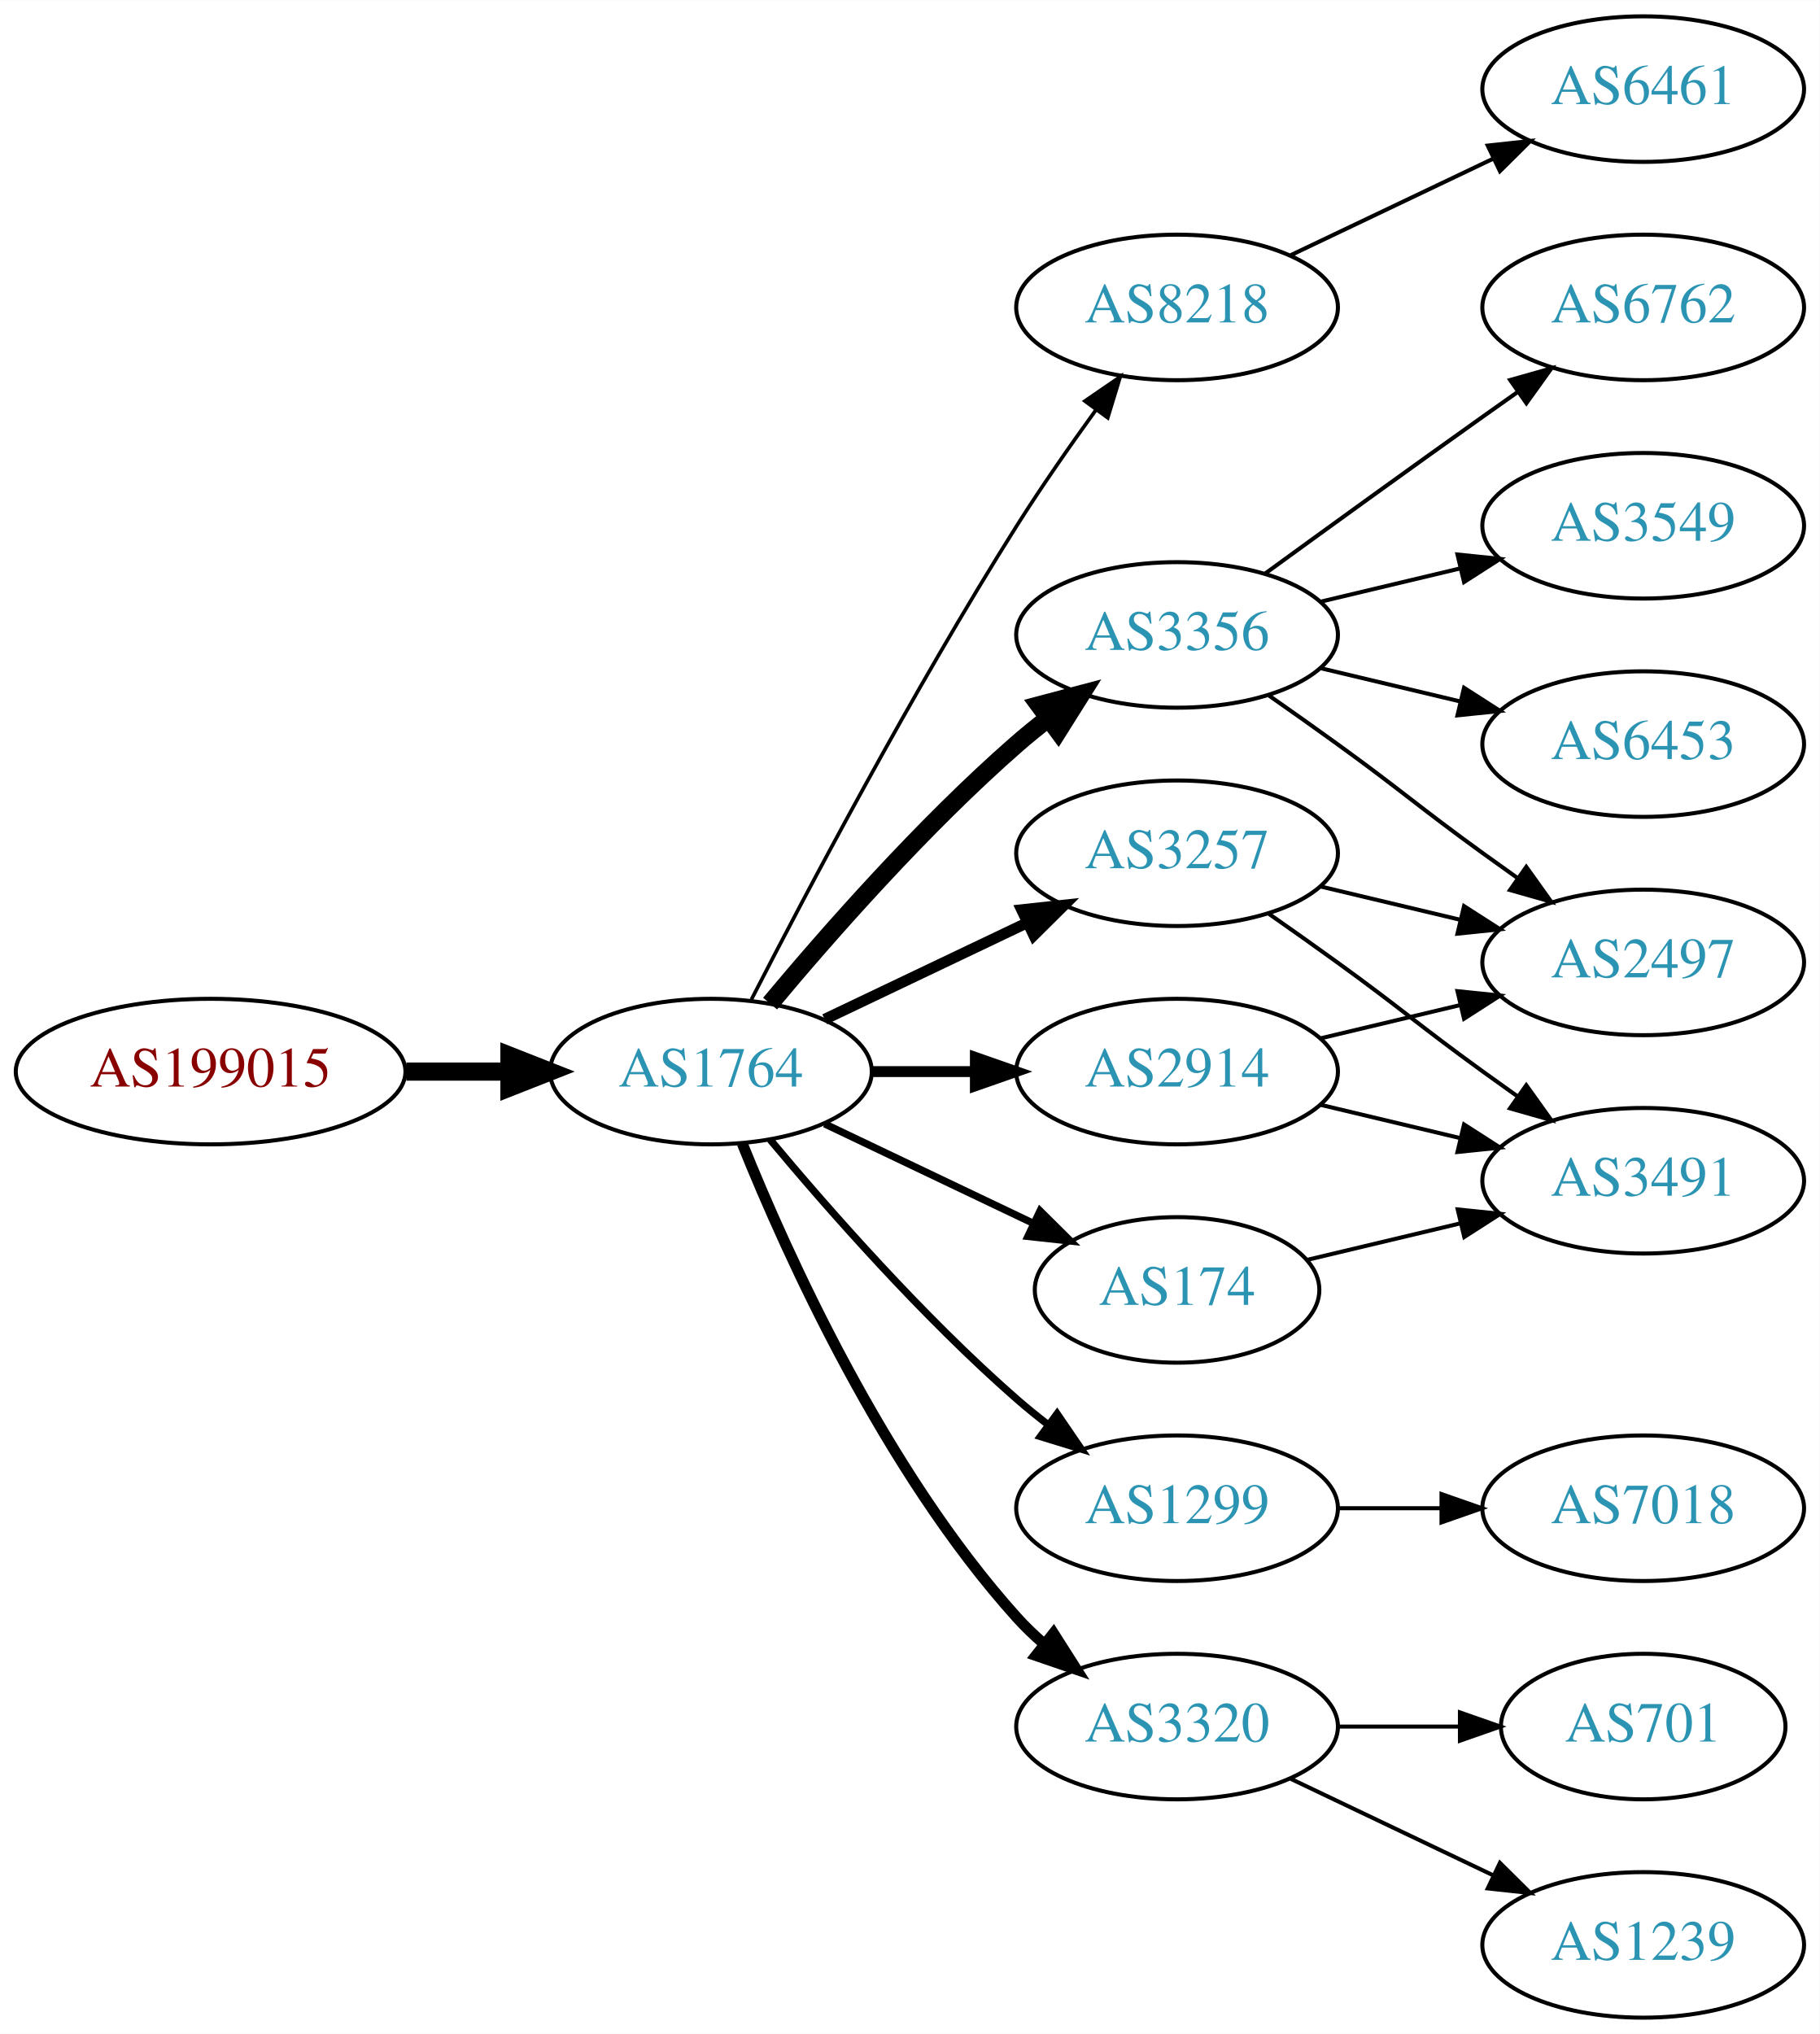
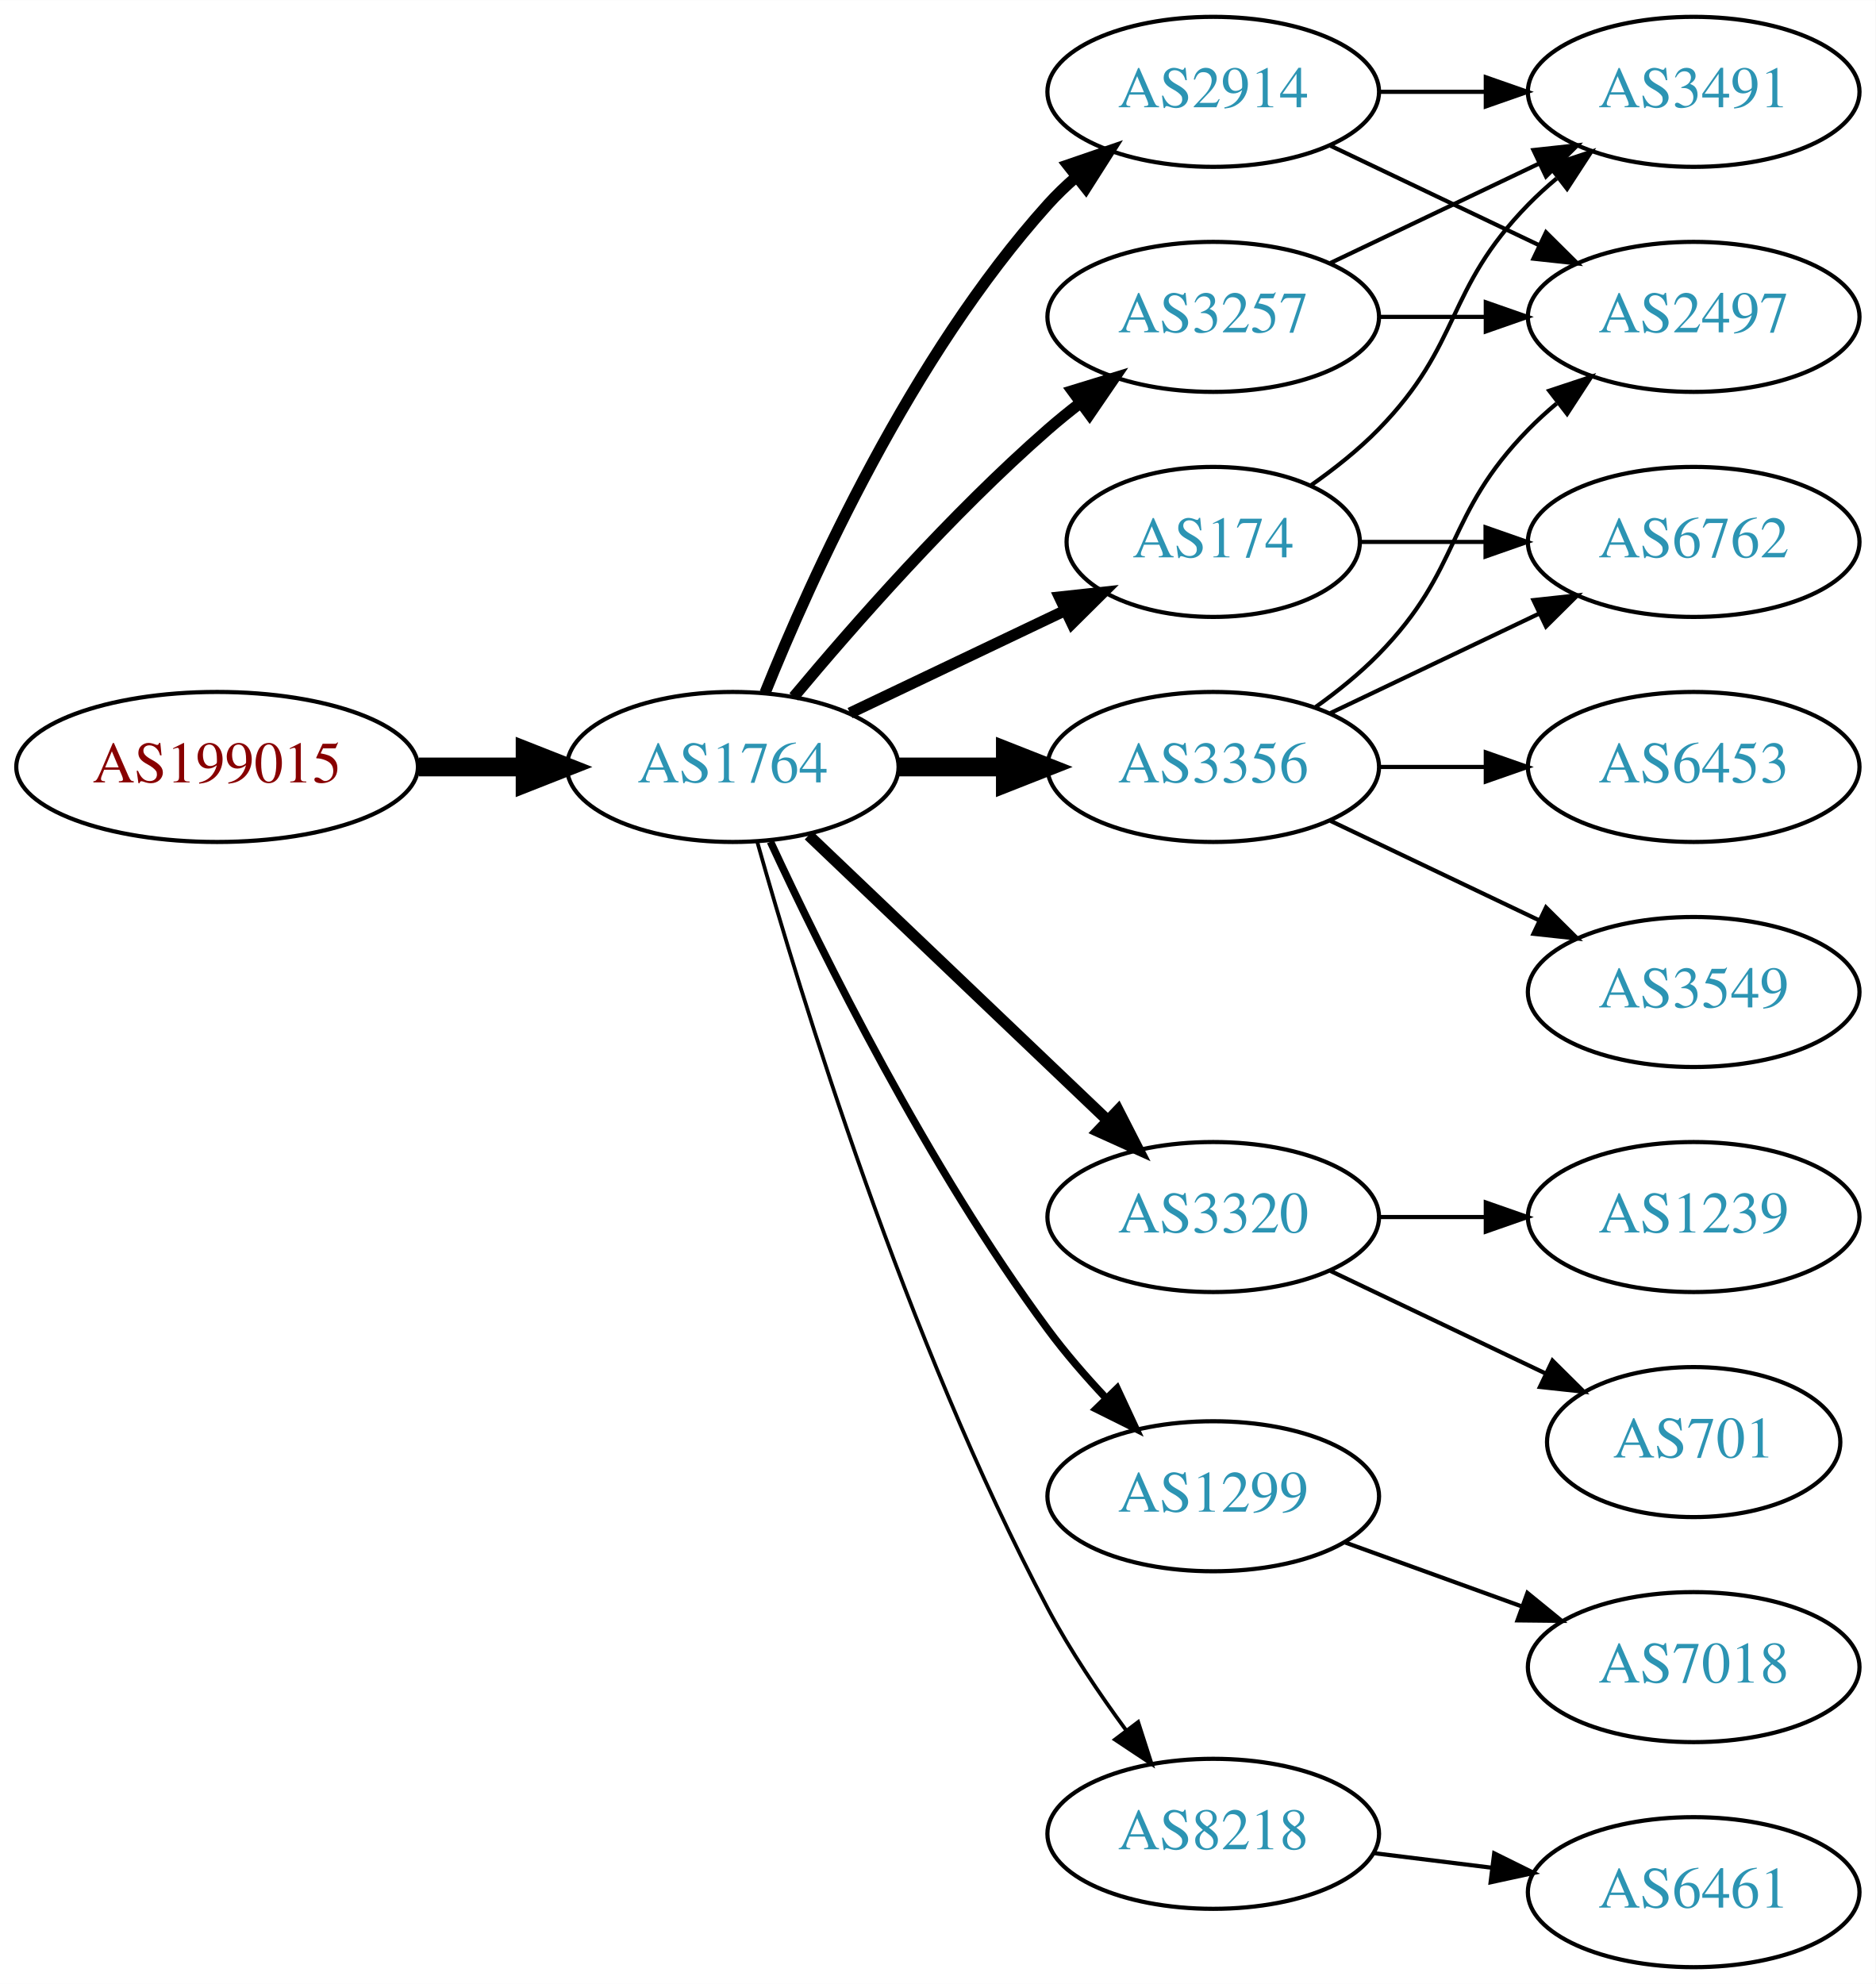
- <svg xmlns="http://www.w3.org/2000/svg" xmlns:xlink="http://www.w3.org/1999/xlink" width="450pt" height="503pt" viewBox="0.00 0.00 450.07 503.00">
-   <g id="graph0" class="graph" transform="scale(1 1) rotate(0) translate(4 499)">
-     <polygon fill="white" stroke="none" points="-4,4 -4,-499 446.07,-499 446.07,4 -4,4" />
+ <svg xmlns="http://www.w3.org/2000/svg" xmlns:xlink="http://www.w3.org/1999/xlink" width="450pt" height="476pt" viewBox="0.00 0.00 450.07 476.00">
+   <g id="graph0" class="graph" transform="scale(1 1) rotate(0) translate(4 472)">
+     <polygon fill="white" stroke="none" points="-4,4 -4,-472 446.07,-472 446.07,4 -4,4" />
    <g id="node1" class="node">
      <g id="a_node1">
        <a xlink:href="/asn/199015" xlink:title="AS199015 ~ Frequentis AG [AT]">
-           <ellipse fill="#ffffff" stroke="black" cx="48.096" cy="-234" rx="48.192" ry="18" />
-           <text text-anchor="middle" x="48.096" y="-230.3" font-family="Times,serif" font-size="14.00" fill="#880000">AS199015</text>
+           <ellipse fill="#ffffff" stroke="black" cx="48.096" cy="-288" rx="48.192" ry="18" />
+           <text text-anchor="middle" x="48.096" y="-284.3" font-family="Times,serif" font-size="14.00" fill="#880000">AS199015</text>
        </a>
      </g>
    </g>
    <g id="node2" class="node">
      <g id="a_node2">
        <a xlink:href="/asn/1764" xlink:title="AS1764 ~ NEXTLAYER-AS [AT]">
-           <ellipse fill="#ffffff" stroke="black" cx="171.838" cy="-234" rx="39.794" ry="18" />
-           <text text-anchor="middle" x="171.838" y="-230.3" font-family="Times,serif" font-size="14.00" fill="#2c94b3">AS1764</text>
+           <ellipse fill="#ffffff" stroke="black" cx="171.838" cy="-288" rx="39.794" ry="18" />
+           <text text-anchor="middle" x="171.838" y="-284.3" font-family="Times,serif" font-size="14.00" fill="#2c94b3">AS1764</text>
        </a>
      </g>
    </g>
    <g id="edge1" class="edge">
-       <path fill="none" stroke="black" stroke-width="4.5" d="M96.513,-234C104.867,-234 113.577,-234 121.969,-234" />
-       <polygon fill="black" stroke="black" stroke-width="4.5" points="122.004,-237.938 132.004,-234 122.004,-230.063 122.004,-237.938" />
+       <path fill="none" stroke="black" stroke-width="4.5" d="M96.513,-288C104.867,-288 113.577,-288 121.969,-288" />
+       <polygon fill="black" stroke="black" stroke-width="4.5" points="122.004,-291.938 132.004,-288 122.004,-284.063 122.004,-291.938" />
    </g>
    <g id="node3" class="node">
      <g id="a_node3">
-         <a xlink:href="/asn/8218" xlink:title="AS8218 ~ legacy Neotelecoms [FR]">
-           <ellipse fill="#ffffff" stroke="black" cx="287.131" cy="-423" rx="39.794" ry="18" />
-           <text text-anchor="middle" x="287.131" y="-419.3" font-family="Times,serif" font-size="14.00" fill="#2c94b3">AS8218</text>
+         <a xlink:href="/asn/3257" xlink:title="AS3257 ~ GTT [DE]">
+           <ellipse fill="#ffffff" stroke="black" cx="287.131" cy="-396" rx="39.794" ry="18" />
+           <text text-anchor="middle" x="287.131" y="-392.3" font-family="Times,serif" font-size="14.00" fill="#2c94b3">AS3257</text>
        </a>
      </g>
    </g>
    <g id="edge2" class="edge">
-       <path fill="none" stroke="black" stroke-width="0.9" d="M181.864,-251.852C195.3,-278.055 221.75,-328.237 247.484,-369 253.547,-378.604 260.667,-388.813 267.133,-397.739" />
-       <polygon fill="black" stroke="black" stroke-width="0.9" points="264.339,-399.848 273.075,-405.843 269.984,-395.709 264.339,-399.848" />
+       <path fill="none" stroke="black" stroke-width="2.7" d="M186.468,-304.817C200.751,-321.929 224.297,-348.745 247.484,-369 249.95,-371.154 252.589,-373.294 255.286,-375.372" />
+       <polygon fill="black" stroke="black" stroke-width="2.7" points="253.311,-378.264 263.44,-381.37 257.459,-372.625 253.311,-378.264" />
    </g>
    <g id="node4" class="node">
      <g id="a_node4">
        <a xlink:href="/asn/3356" xlink:title="AS3356 ~ Level 3 Parent, LLC [US]">
-           <ellipse fill="#ffffff" stroke="black" cx="287.131" cy="-342" rx="39.794" ry="18" />
-           <text text-anchor="middle" x="287.131" y="-338.3" font-family="Times,serif" font-size="14.00" fill="#2c94b3">AS3356</text>
+           <ellipse fill="#ffffff" stroke="black" cx="287.131" cy="-288" rx="39.794" ry="18" />
+           <text text-anchor="middle" x="287.131" y="-284.3" font-family="Times,serif" font-size="14.00" fill="#2c94b3">AS3356</text>
        </a>
      </g>
    </g>
    <g id="edge3" class="edge">
-       <path fill="none" stroke="black" stroke-width="4.5" d="M186.468,-250.817C200.751,-267.929 224.297,-294.745 247.484,-315 249.95,-317.154 252.589,-319.294 255.286,-321.372" />
-       <polygon fill="black" stroke="black" stroke-width="4.5" points="253.052,-324.616 263.44,-327.37 257.718,-318.273 253.052,-324.616" />
+       <path fill="none" stroke="black" stroke-width="4.5" d="M211.51,-288C219.713,-288 228.477,-288 237.009,-288" />
+       <polygon fill="black" stroke="black" stroke-width="4.5" points="237.248,-291.938 247.248,-288 237.248,-284.063 237.248,-291.938" />
    </g>
    <g id="node5" class="node">
      <g id="a_node5">
-         <a xlink:href="/asn/2914" xlink:title="AS2914 ~ NTT America, Inc. [US]">
-           <ellipse fill="#ffffff" stroke="black" cx="287.131" cy="-234" rx="39.794" ry="18" />
-           <text text-anchor="middle" x="287.131" y="-230.3" font-family="Times,serif" font-size="14.00" fill="#2c94b3">AS2914</text>
+         <a xlink:href="/asn/3320" xlink:title="AS3320 ~ DTAG [DE]">
+           <ellipse fill="#ffffff" stroke="black" cx="287.131" cy="-180" rx="39.794" ry="18" />
+           <text text-anchor="middle" x="287.131" y="-176.3" font-family="Times,serif" font-size="14.00" fill="#2c94b3">AS3320</text>
        </a>
      </g>
    </g>
    <g id="edge4" class="edge">
-       <path fill="none" stroke="black" stroke-width="2.7" d="M211.51,-234C219.713,-234 228.477,-234 237.009,-234" />
-       <polygon fill="black" stroke="black" stroke-width="2.7" points="237.248,-237.5 247.248,-234 237.248,-230.5 237.248,-237.5" />
+       <path fill="none" stroke="black" stroke-width="2.7" d="M190.045,-271.597C209.12,-253.413 240.04,-223.937 261.638,-203.349" />
+       <polygon fill="black" stroke="black" stroke-width="2.7" points="264.31,-205.637 269.133,-196.203 259.48,-200.57 264.31,-205.637" />
    </g>
    <g id="node6" class="node">
      <g id="a_node6">
-         <a xlink:href="/asn/1299" xlink:title="AS1299 ~ Telia Carrier [EU]">
-           <ellipse fill="#ffffff" stroke="black" cx="287.131" cy="-126" rx="39.794" ry="18" />
-           <text text-anchor="middle" x="287.131" y="-122.3" font-family="Times,serif" font-size="14.00" fill="#2c94b3">AS1299</text>
+         <a xlink:href="/asn/174" xlink:title="AS174 ~ Cogent Communications [US]">
+           <ellipse fill="#ffffff" stroke="black" cx="287.131" cy="-342" rx="35.194" ry="18" />
+           <text text-anchor="middle" x="287.131" y="-338.3" font-family="Times,serif" font-size="14.00" fill="#2c94b3">AS174</text>
        </a>
      </g>
    </g>
    <g id="edge5" class="edge">
-       <path fill="none" stroke="black" stroke-width="1.8" d="M186.468,-217.183C200.751,-200.071 224.297,-173.255 247.484,-153 249.95,-150.846 252.589,-148.706 255.286,-146.628" />
-       <polygon fill="black" stroke="black" stroke-width="1.8" points="257.459,-149.375 263.44,-140.63 253.311,-143.736 257.459,-149.375" />
+       <path fill="none" stroke="black" stroke-width="2.7" d="M199.974,-300.934C215.406,-308.29 234.892,-317.577 251.427,-325.459" />
+       <polygon fill="black" stroke="black" stroke-width="2.7" points="250.236,-328.768 260.769,-329.911 253.247,-322.449 250.236,-328.768" />
    </g>
    <g id="node7" class="node">
      <g id="a_node7">
-         <a xlink:href="/asn/174" xlink:title="AS174 ~ Cogent Communications [US]">
-           <ellipse fill="#ffffff" stroke="black" cx="287.131" cy="-180" rx="35.194" ry="18" />
-           <text text-anchor="middle" x="287.131" y="-176.3" font-family="Times,serif" font-size="14.00" fill="#2c94b3">AS174</text>
+         <a xlink:href="/asn/2914" xlink:title="AS2914 ~ NTT America, Inc. [US]">
+           <ellipse fill="#ffffff" stroke="black" cx="287.131" cy="-450" rx="39.794" ry="18" />
+           <text text-anchor="middle" x="287.131" y="-446.3" font-family="Times,serif" font-size="14.00" fill="#2c94b3">AS2914</text>
        </a>
      </g>
    </g>
    <g id="edge6" class="edge">
-       <path fill="none" stroke="black" stroke-width="1.8" d="M199.974,-221.066C215.406,-213.71 234.892,-204.423 251.427,-196.541" />
-       <polygon fill="black" stroke="black" stroke-width="1.8" points="253.247,-199.551 260.769,-192.089 250.236,-193.232 253.247,-199.551" />
+       <path fill="none" stroke="black" stroke-width="2.7" d="M179.586,-305.787C190.637,-333.243 214.69,-386.578 247.484,-423 249.487,-425.224 251.706,-427.363 254.038,-429.397" />
+       <polygon fill="black" stroke="black" stroke-width="2.7" points="252.236,-432.433 262.257,-435.873 256.569,-426.935 252.236,-432.433" />
    </g>
    <g id="node8" class="node">
      <g id="a_node8">
-         <a xlink:href="/asn/3320" xlink:title="AS3320 ~ DTAG [DE]">
-           <ellipse fill="#ffffff" stroke="black" cx="287.131" cy="-72" rx="39.794" ry="18" />
-           <text text-anchor="middle" x="287.131" y="-68.3" font-family="Times,serif" font-size="14.00" fill="#2c94b3">AS3320</text>
+         <a xlink:href="/asn/1299" xlink:title="AS1299 ~ Telia Carrier [EU]">
+           <ellipse fill="#ffffff" stroke="black" cx="287.131" cy="-113" rx="39.794" ry="18" />
+           <text text-anchor="middle" x="287.131" y="-109.3" font-family="Times,serif" font-size="14.00" fill="#2c94b3">AS1299</text>
        </a>
      </g>
    </g>
    <g id="edge7" class="edge">
-       <path fill="none" stroke="black" stroke-width="2.7" d="M179.586,-216.213C190.637,-188.757 214.69,-135.422 247.484,-99 249.487,-96.776 251.706,-94.637 254.038,-92.603" />
-       <polygon fill="black" stroke="black" stroke-width="2.7" points="256.569,-95.065 262.257,-86.127 252.236,-89.567 256.569,-95.065" />
+       <path fill="none" stroke="black" stroke-width="1.8" d="M180.884,-270.065C193.283,-243.325 218.666,-191.979 247.484,-153 251.65,-147.366 256.559,-141.712 261.455,-136.502" />
+       <polygon fill="black" stroke="black" stroke-width="1.8" points="264.059,-138.845 268.532,-129.241 259.046,-133.96 264.059,-138.845" />
    </g>
    <g id="node9" class="node">
      <g id="a_node9">
-         <a xlink:href="/asn/3257" xlink:title="AS3257 ~ GTT [DE]">
-           <ellipse fill="#ffffff" stroke="black" cx="287.131" cy="-288" rx="39.794" ry="18" />
-           <text text-anchor="middle" x="287.131" y="-284.3" font-family="Times,serif" font-size="14.00" fill="#2c94b3">AS3257</text>
+         <a xlink:href="/asn/8218" xlink:title="AS8218 ~ legacy Neotelecoms [FR]">
+           <ellipse fill="#ffffff" stroke="black" cx="287.131" cy="-32" rx="39.794" ry="18" />
+           <text text-anchor="middle" x="287.131" y="-28.3" font-family="Times,serif" font-size="14.00" fill="#2c94b3">AS8218</text>
        </a>
      </g>
    </g>
    <g id="edge8" class="edge">
-       <path fill="none" stroke="black" stroke-width="2.7" d="M199.974,-246.934C214.968,-254.081 233.789,-263.052 250.013,-270.785" />
-       <polygon fill="black" stroke="black" stroke-width="2.7" points="248.683,-274.028 259.216,-275.171 251.695,-267.709 248.683,-274.028" />
-     </g>
-     <g id="node10" class="node">
-       <g id="a_node10">
-         <a xlink:href="/asn/6461" xlink:title="AS6461 ~ Zayo Bandwidth [US]">
-           <ellipse fill="#ffffff" stroke="black" cx="402.424" cy="-477" rx="39.794" ry="18" />
-           <text text-anchor="middle" x="402.424" y="-473.3" font-family="Times,serif" font-size="14.00" fill="#2c94b3">AS6461</text>
-         </a>
-       </g>
-     </g>
-     <g id="edge9" class="edge">
-       <path fill="none" stroke="black" d="M315.267,-435.934C330.261,-443.081 349.082,-452.052 365.306,-459.785" />
-       <polygon fill="black" stroke="black" points="363.976,-463.028 374.509,-464.171 366.988,-456.709 363.976,-463.028" />
-     </g>
-     <g id="node11" class="node">
-       <g id="a_node11">
-         <a xlink:href="/asn/6762" xlink:title="AS6762 ~ TELECOM ITALIA SPARKLE S.p.A. [IT]">
-           <ellipse fill="#ffffff" stroke="black" cx="402.424" cy="-423" rx="39.794" ry="18" />
-           <text text-anchor="middle" x="402.424" y="-419.3" font-family="Times,serif" font-size="14.00" fill="#2c94b3">AS6762</text>
-         </a>
-       </g>
-     </g>
-     <g id="edge10" class="edge">
-       <path fill="none" stroke="black" d="M308.979,-357.222C323.913,-368.091 344.527,-383.025 362.777,-396 365.598,-398.005 368.541,-400.085 371.489,-402.159" />
-       <polygon fill="black" stroke="black" points="369.516,-405.05 379.714,-407.926 373.535,-399.319 369.516,-405.05" />
+       <path fill="none" stroke="black" stroke-width="0.9" d="M177.715,-270.03C187.897,-233.899 213.33,-150.41 247.484,-86 252.805,-75.966 259.754,-65.658 266.29,-56.772" />
+       <polygon fill="black" stroke="black" stroke-width="0.9" points="269.121,-58.831 272.363,-48.745 263.539,-54.608 269.121,-58.831" />
    </g>
    <g id="node12" class="node">
      <g id="a_node12">
-         <a xlink:href="/asn/3549" xlink:title="AS3549 ~ Level 3 Parent, LLC [US]">
-           <ellipse fill="#ffffff" stroke="black" cx="402.424" cy="-369" rx="39.794" ry="18" />
-           <text text-anchor="middle" x="402.424" y="-365.3" font-family="Times,serif" font-size="14.00" fill="#2c94b3">AS3549</text>
+         <a xlink:href="/asn/3491" xlink:title="AS3491 ~ PCCW Global, Inc. [US]">
+           <ellipse fill="#ffffff" stroke="black" cx="402.424" cy="-450" rx="39.794" ry="18" />
+           <text text-anchor="middle" x="402.424" y="-446.3" font-family="Times,serif" font-size="14.00" fill="#2c94b3">AS3491</text>
        </a>
      </g>
    </g>
    <g id="edge11" class="edge">
-       <path fill="none" stroke="black" d="M322.738,-350.248C333.609,-352.838 345.764,-355.735 357.206,-358.462" />
-       <polygon fill="black" stroke="black" points="356.49,-361.889 367.029,-360.803 358.112,-355.08 356.49,-361.889" />
+       <path fill="none" stroke="black" d="M315.267,-408.934C330.261,-416.081 349.082,-425.052 365.306,-432.785" />
+       <polygon fill="black" stroke="black" points="363.976,-436.028 374.509,-437.171 366.988,-429.709 363.976,-436.028" />
    </g>
    <g id="node13" class="node">
      <g id="a_node13">
        <a xlink:href="/asn/2497" xlink:title="AS2497 ~ Internet Initiative Japan Inc. [JP]">
-           <ellipse fill="#ffffff" stroke="black" cx="402.424" cy="-261" rx="39.794" ry="18" />
-           <text text-anchor="middle" x="402.424" y="-257.3" font-family="Times,serif" font-size="14.00" fill="#2c94b3">AS2497</text>
+           <ellipse fill="#ffffff" stroke="black" cx="402.424" cy="-396" rx="39.794" ry="18" />
+           <text text-anchor="middle" x="402.424" y="-392.3" font-family="Times,serif" font-size="14.00" fill="#2c94b3">AS2497</text>
        </a>
      </g>
    </g>
    <g id="edge12" class="edge">
-       <path fill="none" stroke="black" d="M309.888,-326.991C315.422,-323.121 321.341,-318.936 326.777,-315 342.977,-303.271 346.578,-299.729 362.777,-288 365.58,-285.971 368.512,-283.875 371.453,-281.79" />
-       <polygon fill="black" stroke="black" points="373.504,-284.627 379.667,-276.009 369.475,-278.903 373.504,-284.627" />
+       <path fill="none" stroke="black" d="M326.803,-396C335.006,-396 343.77,-396 352.302,-396" />
+       <polygon fill="black" stroke="black" points="352.541,-399.5 362.541,-396 352.541,-392.5 352.541,-399.5" />
+     </g>
+     <g id="edge18" class="edge">
+       <path fill="none" stroke="black" d="M311.725,-302.389C316.981,-306.148 322.313,-310.437 326.777,-315 346.95,-335.617 342.605,-348.383 362.777,-369 364.87,-371.139 367.154,-373.218 369.53,-375.21" />
+       <polygon fill="black" stroke="black" points="367.774,-378.275 377.83,-381.611 372.049,-372.732 367.774,-378.275" />
    </g>
    <g id="node14" class="node">
      <g id="a_node14">
+         <a xlink:href="/asn/6762" xlink:title="AS6762 ~ TELECOM ITALIA SPARKLE S.p.A. [IT]">
+           <ellipse fill="#ffffff" stroke="black" cx="402.424" cy="-342" rx="39.794" ry="18" />
+           <text text-anchor="middle" x="402.424" y="-338.3" font-family="Times,serif" font-size="14.00" fill="#2c94b3">AS6762</text>
+         </a>
+       </g>
+     </g>
+     <g id="edge21" class="edge">
+       <path fill="none" stroke="black" d="M315.267,-300.934C330.261,-308.081 349.082,-317.052 365.306,-324.785" />
+       <polygon fill="black" stroke="black" points="363.976,-328.028 374.509,-329.171 366.988,-321.709 363.976,-328.028" />
+     </g>
+     <g id="node16" class="node">
+       <g id="a_node16">
+         <a xlink:href="/asn/3549" xlink:title="AS3549 ~ Level 3 Parent, LLC [US]">
+           <ellipse fill="#ffffff" stroke="black" cx="402.424" cy="-234" rx="39.794" ry="18" />
+           <text text-anchor="middle" x="402.424" y="-230.3" font-family="Times,serif" font-size="14.00" fill="#2c94b3">AS3549</text>
+         </a>
+       </g>
+     </g>
+     <g id="edge19" class="edge">
+       <path fill="none" stroke="black" d="M315.267,-275.066C330.261,-267.919 349.082,-258.948 365.306,-251.215" />
+       <polygon fill="black" stroke="black" points="366.988,-254.291 374.509,-246.829 363.976,-247.972 366.988,-254.291" />
+     </g>
+     <g id="node17" class="node">
+       <g id="a_node17">
        <a xlink:href="/asn/6453" xlink:title="AS6453 ~ TATA COMMUNICATIONS (AMERICA) INC [US]">
-           <ellipse fill="#ffffff" stroke="black" cx="402.424" cy="-315" rx="39.794" ry="18" />
-           <text text-anchor="middle" x="402.424" y="-311.3" font-family="Times,serif" font-size="14.00" fill="#2c94b3">AS6453</text>
-         </a>
-       </g>
+           <ellipse fill="#ffffff" stroke="black" cx="402.424" cy="-288" rx="39.794" ry="18" />
+           <text text-anchor="middle" x="402.424" y="-284.3" font-family="Times,serif" font-size="14.00" fill="#2c94b3">AS6453</text>
+         </a>
+       </g>
+     </g>
+     <g id="edge20" class="edge">
+       <path fill="none" stroke="black" d="M326.803,-288C335.006,-288 343.77,-288 352.302,-288" />
+       <polygon fill="black" stroke="black" points="352.541,-291.5 362.541,-288 352.541,-284.5 352.541,-291.5" />
+     </g>
+     <g id="node10" class="node">
+       <g id="a_node10">
+         <a xlink:href="/asn/701" xlink:title="AS701 ~ UUNET [US]">
+           <ellipse fill="#ffffff" stroke="black" cx="402.424" cy="-126" rx="35.194" ry="18" />
+           <text text-anchor="middle" x="402.424" y="-122.3" font-family="Times,serif" font-size="14.00" fill="#2c94b3">AS701</text>
+         </a>
+       </g>
+     </g>
+     <g id="edge9" class="edge">
+       <path fill="none" stroke="black" d="M315.267,-167.066C330.699,-159.71 350.185,-150.423 366.72,-142.541" />
+       <polygon fill="black" stroke="black" points="368.54,-145.551 376.062,-138.089 365.529,-139.232 368.54,-145.551" />
+     </g>
+     <g id="node11" class="node">
+       <g id="a_node11">
+         <a xlink:href="/asn/1239" xlink:title="AS1239 ~ Sprint [US]">
+           <ellipse fill="#ffffff" stroke="black" cx="402.424" cy="-180" rx="39.794" ry="18" />
+           <text text-anchor="middle" x="402.424" y="-176.3" font-family="Times,serif" font-size="14.00" fill="#2c94b3">AS1239</text>
+         </a>
+       </g>
+     </g>
+     <g id="edge10" class="edge">
+       <path fill="none" stroke="black" d="M326.803,-180C335.006,-180 343.77,-180 352.302,-180" />
+       <polygon fill="black" stroke="black" points="352.541,-183.5 362.541,-180 352.541,-176.5 352.541,-183.5" />
    </g>
    <g id="edge13" class="edge">
-       <path fill="none" stroke="black" d="M322.738,-333.752C333.609,-331.162 345.764,-328.265 357.206,-325.538" />
-       <polygon fill="black" stroke="black" points="358.112,-328.92 367.029,-323.197 356.49,-322.111 358.112,-328.92" />
-     </g>
-     <g id="edge20" class="edge">
-       <path fill="none" stroke="black" d="M322.738,-242.248C333.609,-244.838 345.764,-247.735 357.206,-250.462" />
-       <polygon fill="black" stroke="black" points="356.49,-253.889 367.029,-252.803 358.112,-247.08 356.49,-253.889" />
+       <path fill="none" stroke="black" d="M310.514,-355.532C316.156,-359.49 321.969,-364.086 326.777,-369 346.95,-389.617 342.605,-402.383 362.777,-423 364.87,-425.139 367.154,-427.218 369.53,-429.21" />
+       <polygon fill="black" stroke="black" points="367.774,-432.275 377.83,-435.611 372.049,-426.732 367.774,-432.275" />
+     </g>
+     <g id="edge14" class="edge">
+       <path fill="none" stroke="black" d="M322.43,-342C331.807,-342 342.158,-342 352.192,-342" />
+       <polygon fill="black" stroke="black" points="352.481,-345.5 362.481,-342 352.481,-338.5 352.481,-345.5" />
+     </g>
+     <g id="edge16" class="edge">
+       <path fill="none" stroke="black" d="M326.803,-450C335.006,-450 343.77,-450 352.302,-450" />
+       <polygon fill="black" stroke="black" points="352.541,-453.5 362.541,-450 352.541,-446.5 352.541,-453.5" />
+     </g>
+     <g id="edge17" class="edge">
+       <path fill="none" stroke="black" d="M315.267,-437.066C330.261,-429.919 349.082,-420.948 365.306,-413.215" />
+       <polygon fill="black" stroke="black" points="366.988,-416.291 374.509,-408.829 363.976,-409.972 366.988,-416.291" />
    </g>
    <g id="node15" class="node">
      <g id="a_node15">
-         <a xlink:href="/asn/3491" xlink:title="AS3491 ~ PCCW Global, Inc. [US]">
-           <ellipse fill="#ffffff" stroke="black" cx="402.424" cy="-207" rx="39.794" ry="18" />
-           <text text-anchor="middle" x="402.424" y="-203.3" font-family="Times,serif" font-size="14.00" fill="#2c94b3">AS3491</text>
-         </a>
-       </g>
-     </g>
-     <g id="edge21" class="edge">
-       <path fill="none" stroke="black" d="M322.738,-225.752C333.609,-223.162 345.764,-220.265 357.206,-217.538" />
-       <polygon fill="black" stroke="black" points="358.112,-220.92 367.029,-215.197 356.49,-214.111 358.112,-220.92" />
+         <a xlink:href="/asn/7018" xlink:title="AS7018 ~ AT&amp;T Services, Inc. [US]">
+           <ellipse fill="#ffffff" stroke="black" cx="402.424" cy="-72" rx="39.794" ry="18" />
+           <text text-anchor="middle" x="402.424" y="-68.3" font-family="Times,serif" font-size="14.00" fill="#2c94b3">AS7018</text>
+         </a>
+       </g>
+     </g>
+     <g id="edge15" class="edge">
+       <path fill="none" stroke="black" d="M318.79,-101.905C331.762,-97.21 347.055,-91.676 360.936,-86.652" />
+       <polygon fill="black" stroke="black" points="362.529,-89.798 370.741,-83.104 360.146,-83.216 362.529,-89.798" />
    </g>
    <g id="node18" class="node">
      <g id="a_node18">
-         <a xlink:href="/asn/7018" xlink:title="AS7018 ~ AT&amp;T Services, Inc. [US]">
-           <ellipse fill="#ffffff" stroke="black" cx="402.424" cy="-126" rx="39.794" ry="18" />
-           <text text-anchor="middle" x="402.424" y="-122.3" font-family="Times,serif" font-size="14.00" fill="#2c94b3">AS7018</text>
-         </a>
-       </g>
-     </g>
-     <g id="edge19" class="edge">
-       <path fill="none" stroke="black" d="M326.803,-126C335.006,-126 343.77,-126 352.302,-126" />
-       <polygon fill="black" stroke="black" points="352.541,-129.5 362.541,-126 352.541,-122.5 352.541,-129.5" />
-     </g>
-     <g id="edge14" class="edge">
-       <path fill="none" stroke="black" d="M319.389,-187.449C331.068,-190.233 344.564,-193.449 357.193,-196.459" />
-       <polygon fill="black" stroke="black" points="356.546,-199.903 367.085,-198.816 358.169,-193.093 356.546,-199.903" />
-     </g>
-     <g id="node16" class="node">
-       <g id="a_node16">
-         <a xlink:href="/asn/1239" xlink:title="AS1239 ~ Sprint [US]">
+         <a xlink:href="/asn/6461" xlink:title="AS6461 ~ Zayo Bandwidth [US]">
          <ellipse fill="#ffffff" stroke="black" cx="402.424" cy="-18" rx="39.794" ry="18" />
-           <text text-anchor="middle" x="402.424" y="-14.3" font-family="Times,serif" font-size="14.00" fill="#2c94b3">AS1239</text>
-         </a>
-       </g>
-     </g>
-     <g id="edge15" class="edge">
-       <path fill="none" stroke="black" d="M315.267,-59.066C330.261,-51.919 349.082,-42.948 365.306,-35.215" />
-       <polygon fill="black" stroke="black" points="366.988,-38.291 374.509,-30.829 363.976,-31.972 366.988,-38.291" />
-     </g>
-     <g id="node17" class="node">
-       <g id="a_node17">
-         <a xlink:href="/asn/701" xlink:title="AS701 ~ UUNET [US]">
-           <ellipse fill="#ffffff" stroke="black" cx="402.424" cy="-72" rx="35.194" ry="18" />
-           <text text-anchor="middle" x="402.424" y="-68.3" font-family="Times,serif" font-size="14.00" fill="#2c94b3">AS701</text>
-         </a>
-       </g>
-     </g>
-     <g id="edge16" class="edge">
-       <path fill="none" stroke="black" d="M326.803,-72C336.508,-72 346.999,-72 356.962,-72" />
-       <polygon fill="black" stroke="black" points="357.098,-75.5 367.098,-72 357.098,-68.5 357.098,-75.5" />
-     </g>
-     <g id="edge18" class="edge">
-       <path fill="none" stroke="black" d="M322.738,-279.752C333.609,-277.162 345.764,-274.265 357.206,-271.538" />
-       <polygon fill="black" stroke="black" points="358.112,-274.92 367.029,-269.197 356.49,-268.111 358.112,-274.92" />
-     </g>
-     <g id="edge17" class="edge">
-       <path fill="none" stroke="black" d="M309.888,-272.991C315.422,-269.121 321.341,-264.936 326.777,-261 342.977,-249.271 346.578,-245.729 362.777,-234 365.58,-231.971 368.512,-229.875 371.453,-227.79" />
-       <polygon fill="black" stroke="black" points="373.504,-230.627 379.667,-222.009 369.475,-224.903 373.504,-230.627" />
+           <text text-anchor="middle" x="402.424" y="-14.3" font-family="Times,serif" font-size="14.00" fill="#2c94b3">AS6461</text>
+         </a>
+       </g>
+     </g>
+     <g id="edge22" class="edge">
+       <path fill="none" stroke="black" d="M325.541,-27.377C334.629,-26.254 344.466,-25.038 353.951,-23.866" />
+       <polygon fill="black" stroke="black" points="354.558,-27.318 364.053,-22.618 353.699,-20.371 354.558,-27.318" />
    </g>
  </g>
</svg>
